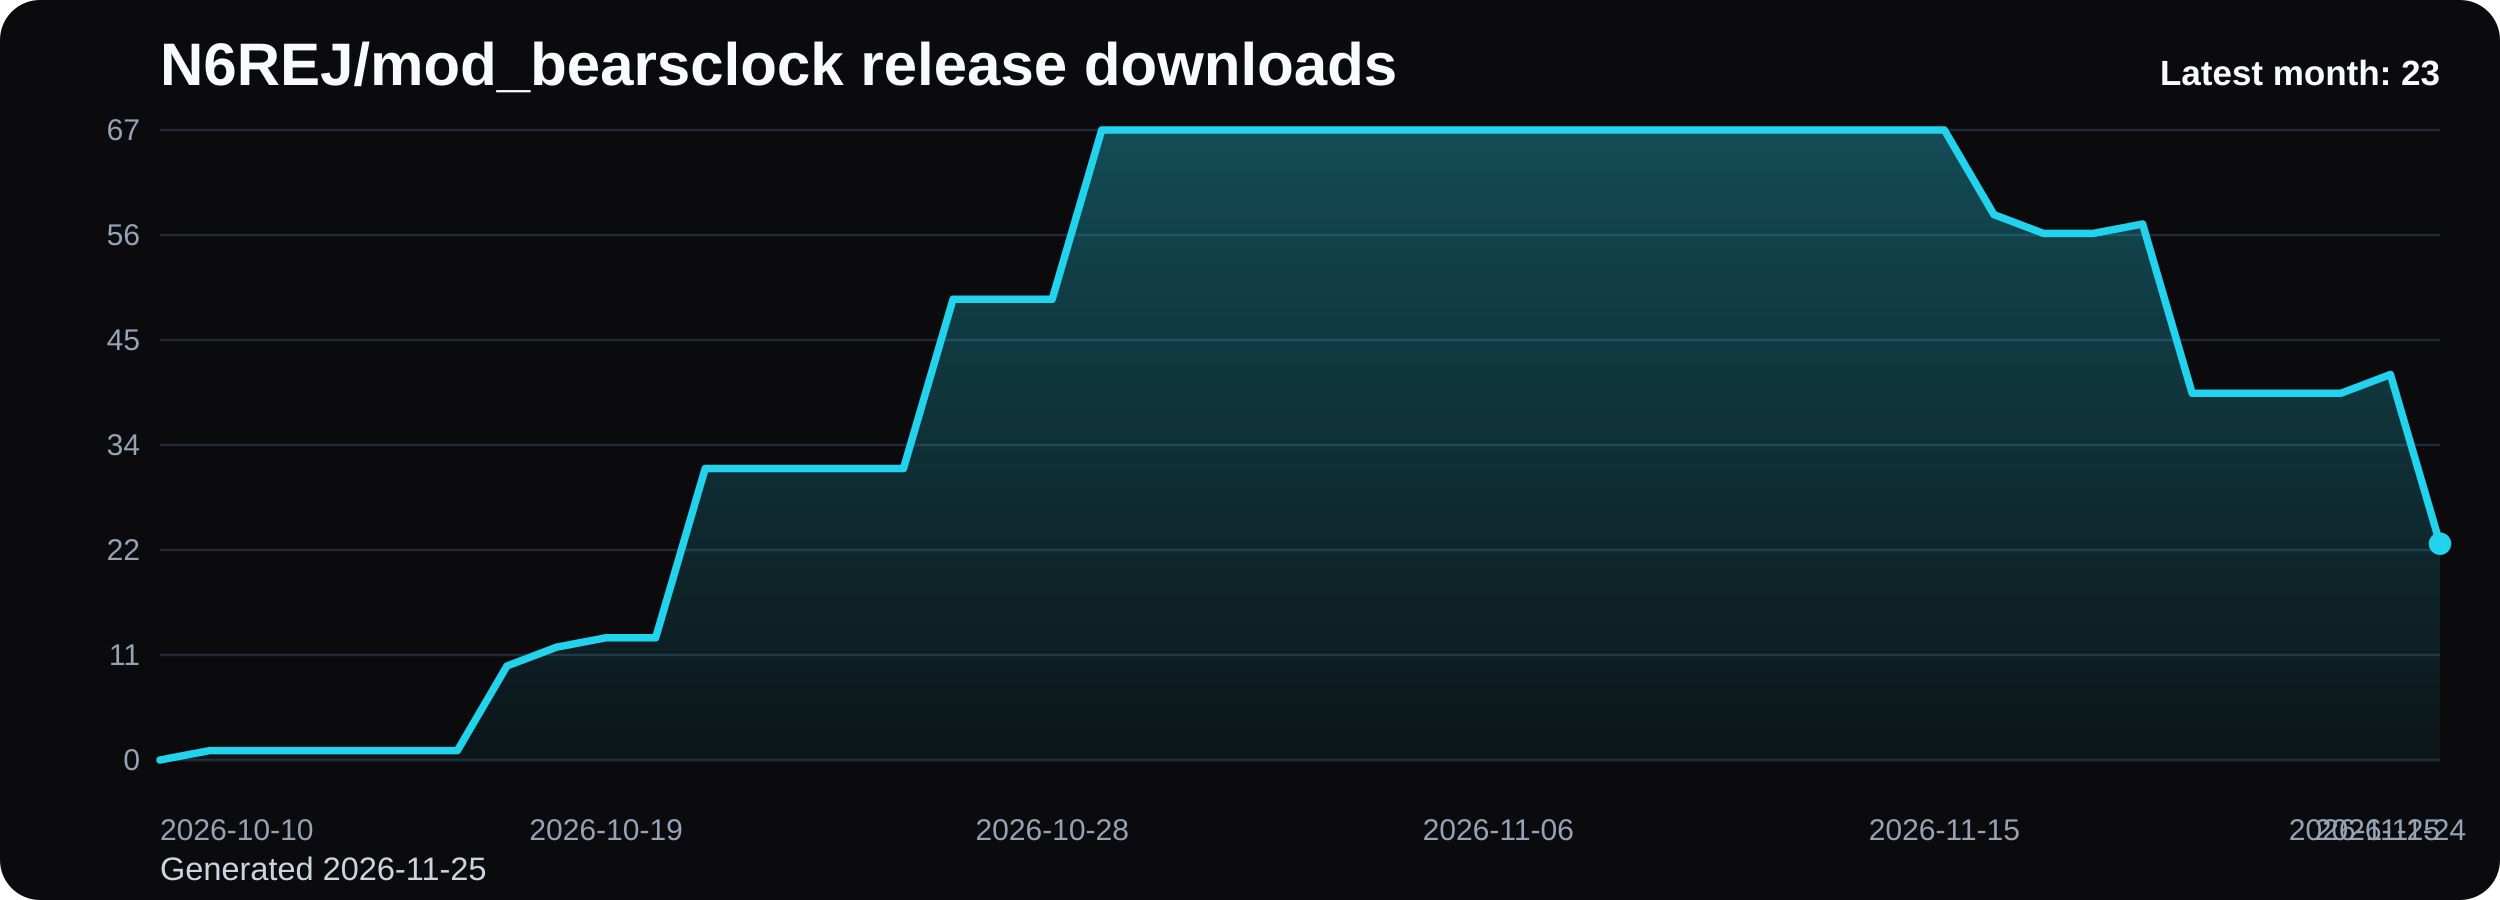
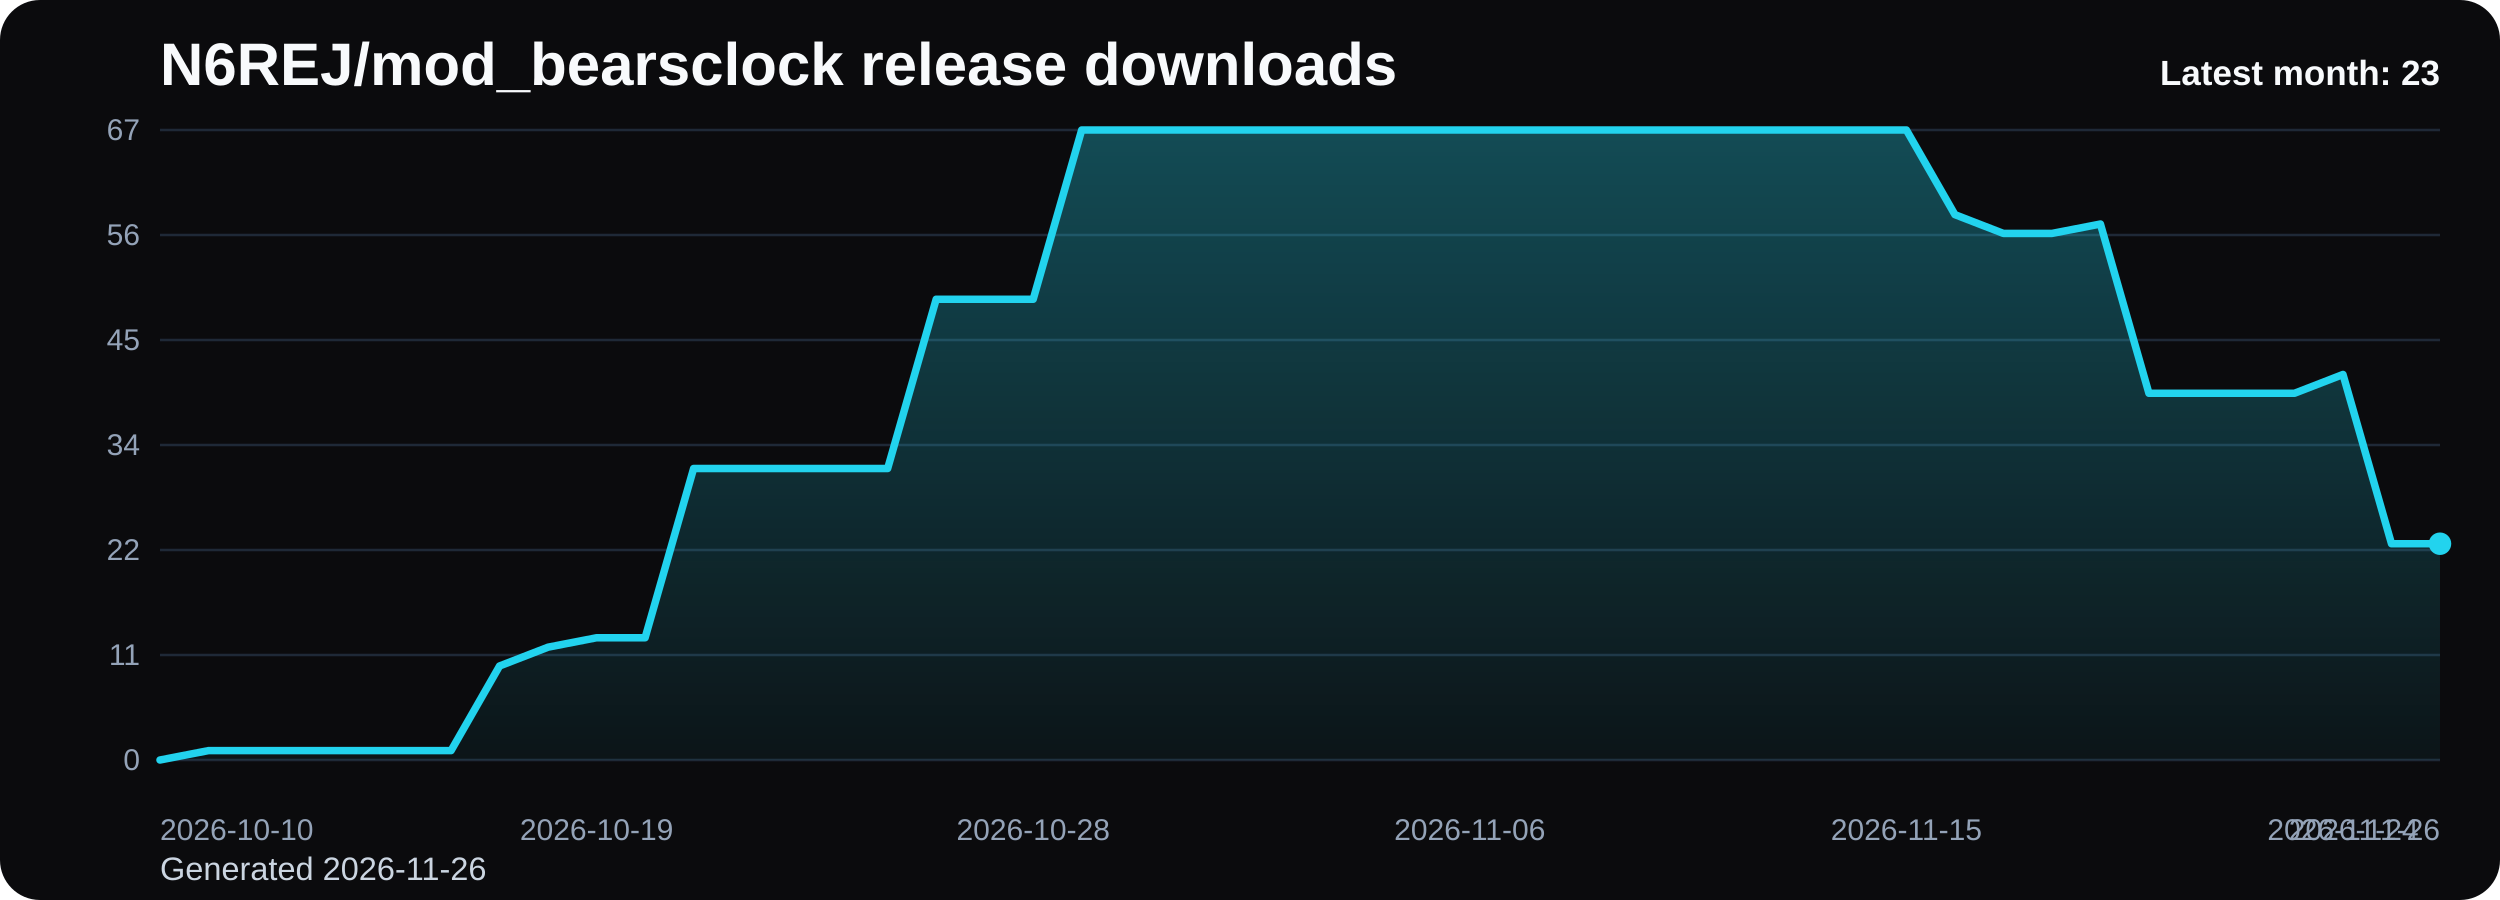
<svg xmlns="http://www.w3.org/2000/svg" viewBox="0 0 1000 360" role="img" aria-label="N6REJ/mod_bearsclock release downloads chart">
  <defs>
    <linearGradient id="fill-monthly-black" x1="0" y1="0" x2="0" y2="1">
      <stop offset="0%" stop-color="#22d3ee" stop-opacity="0.32" />
      <stop offset="100%" stop-color="#22d3ee" stop-opacity="0.05" />
    </linearGradient>
    <style>
      .bg { fill: #0b0b0d; }
      .title { font: 700 24px Arial, sans-serif; fill: #f8fafc; }
      .sub { font: 400 13px Arial, sans-serif; fill: #cbd5e1; }
      .grid { stroke: #1f2937; stroke-width: 1; }
      .axis { font: 400 12px Arial, sans-serif; fill: #94a3b8; }
      .line { fill: none; stroke: #22d3ee; stroke-width: 3; stroke-linecap: round; stroke-linejoin: round; }
      .dot { fill: #22d3ee; }
      .value { font: 600 11px Arial, sans-serif; fill: #cbd5e1; }
      .latest { font: 700 14px Arial, sans-serif; fill: #f8fafc; }
    </style>
  </defs>
  <rect class="bg" x="0" y="0" width="1000" height="360" rx="16" />
  <text class="title" x="64" y="34">N6REJ/mod_bearsclock release downloads</text>
-   <text class="sub" x="64" y="352">Generated 2026-11-25</text>
+   <text class="sub" x="64" y="352">Generated 2026-11-26</text>
  <line x1="64" y1="52.00" x2="976" y2="52.00" class="grid" />
  <text x="56" y="56.00" text-anchor="end" class="axis">67</text>
  <line x1="64" y1="94.00" x2="976" y2="94.00" class="grid" />
  <text x="56" y="98.00" text-anchor="end" class="axis">56</text>
  <line x1="64" y1="136.00" x2="976" y2="136.00" class="grid" />
  <text x="56" y="140.00" text-anchor="end" class="axis">45</text>
  <line x1="64" y1="178.00" x2="976" y2="178.00" class="grid" />
  <text x="56" y="182.00" text-anchor="end" class="axis">34</text>
  <line x1="64" y1="220.00" x2="976" y2="220.00" class="grid" />
  <text x="56" y="224.00" text-anchor="end" class="axis">22</text>
  <line x1="64" y1="262.00" x2="976" y2="262.00" class="grid" />
  <text x="56" y="266.00" text-anchor="end" class="axis">11</text>
  <line x1="64" y1="304.00" x2="976" y2="304.00" class="grid" />
  <text x="56" y="308.00" text-anchor="end" class="axis">0</text>
-   <path d="M 64.00 304 L 64.00 304.00 L 83.83 300.24 L 103.65 300.24 L 123.48 300.24 L 143.30 300.24 L 163.13 300.24 L 182.96 300.24 L 202.78 266.39 L 222.61 258.87 L 242.43 255.10 L 262.26 255.10 L 282.09 187.40 L 301.91 187.40 L 321.74 187.40 L 341.57 187.40 L 361.39 187.40 L 381.22 119.70 L 401.04 119.70 L 420.87 119.70 L 440.70 52.00 L 460.52 52.00 L 480.35 52.00 L 500.17 52.00 L 520.00 52.00 L 539.83 52.00 L 559.65 52.00 L 579.48 52.00 L 599.30 52.00 L 619.13 52.00 L 638.96 52.00 L 658.78 52.00 L 678.61 52.00 L 698.43 52.00 L 718.26 52.00 L 738.09 52.00 L 757.91 52.00 L 777.74 52.00 L 797.57 85.85 L 817.39 93.37 L 837.22 93.37 L 857.04 89.61 L 876.87 157.31 L 896.70 157.31 L 916.52 157.31 L 936.35 157.31 L 956.17 149.79 L 976.00 217.49 L 976.00 304 Z" fill="url(#fill-monthly-black)" />
-   <polyline class="line" points="64.00,304.00 83.83,300.24 103.65,300.24 123.48,300.24 143.30,300.24 163.13,300.24 182.96,300.24 202.78,266.39 222.61,258.87 242.43,255.10 262.26,255.10 282.09,187.40 301.91,187.40 321.74,187.40 341.57,187.40 361.39,187.40 381.22,119.70 401.04,119.70 420.87,119.70 440.70,52.00 460.52,52.00 480.35,52.00 500.17,52.00 520.00,52.00 539.83,52.00 559.65,52.00 579.48,52.00 599.30,52.00 619.13,52.00 638.96,52.00 658.78,52.00 678.61,52.00 698.43,52.00 718.26,52.00 738.09,52.00 757.91,52.00 777.74,52.00 797.57,85.85 817.39,93.37 837.22,93.37 857.04,89.61 876.87,157.31 896.70,157.31 916.52,157.31 936.35,157.31 956.17,149.79 976.00,217.49" />
+   <path d="M 64.00 304 L 64.00 304.00 L 83.40 300.24 L 102.81 300.24 L 122.21 300.24 L 141.62 300.24 L 161.02 300.24 L 180.43 300.24 L 199.83 266.39 L 219.23 258.87 L 238.64 255.10 L 258.04 255.10 L 277.45 187.40 L 296.85 187.40 L 316.26 187.40 L 335.66 187.40 L 355.06 187.40 L 374.47 119.70 L 393.87 119.70 L 413.28 119.70 L 432.68 52.00 L 452.09 52.00 L 471.49 52.00 L 490.89 52.00 L 510.30 52.00 L 529.70 52.00 L 549.11 52.00 L 568.51 52.00 L 587.91 52.00 L 607.32 52.00 L 626.72 52.00 L 646.13 52.00 L 665.53 52.00 L 684.94 52.00 L 704.34 52.00 L 723.74 52.00 L 743.15 52.00 L 762.55 52.00 L 781.96 85.85 L 801.36 93.37 L 820.77 93.37 L 840.17 89.61 L 859.57 157.31 L 878.98 157.31 L 898.38 157.31 L 917.79 157.31 L 937.19 149.79 L 956.60 217.49 L 976.00 217.49 L 976.00 304 Z" fill="url(#fill-monthly-black)" />
+   <polyline class="line" points="64.00,304.00 83.40,300.24 102.81,300.24 122.21,300.24 141.62,300.24 161.02,300.24 180.43,300.24 199.83,266.39 219.23,258.87 238.64,255.10 258.04,255.10 277.45,187.40 296.85,187.40 316.26,187.40 335.66,187.40 355.06,187.40 374.47,119.70 393.87,119.70 413.28,119.70 432.68,52.00 452.09,52.00 471.49,52.00 490.89,52.00 510.30,52.00 529.70,52.00 549.11,52.00 568.51,52.00 587.91,52.00 607.32,52.00 626.72,52.00 646.13,52.00 665.53,52.00 684.94,52.00 704.34,52.00 723.74,52.00 743.15,52.00 762.55,52.00 781.96,85.85 801.36,93.37 820.77,93.37 840.17,89.61 859.57,157.31 878.98,157.31 898.38,157.31 917.79,157.31 937.19,149.79 956.60,217.49 976.00,217.49" />
  <circle class="dot" cx="976.00" cy="217.49" r="4.5" />
  <text class="axis" x="64.00" y="336" text-anchor="start">2026-10-10</text>
-   <text class="axis" x="242.43" y="336" text-anchor="middle">2026-10-19</text>
-   <text class="axis" x="420.87" y="336" text-anchor="middle">2026-10-28</text>
-   <text class="axis" x="599.30" y="336" text-anchor="middle">2026-11-06</text>
-   <text class="axis" x="777.74" y="336" text-anchor="middle">2026-11-15</text>
-   <text class="axis" x="956.17" y="336" text-anchor="middle">2026-11-24</text>
-   <text class="axis" x="976.00" y="336" text-anchor="end">2026-11-25</text>
+   <text class="axis" x="238.64" y="336" text-anchor="middle">2026-10-19</text>
+   <text class="axis" x="413.28" y="336" text-anchor="middle">2026-10-28</text>
+   <text class="axis" x="587.91" y="336" text-anchor="middle">2026-11-06</text>
+   <text class="axis" x="762.55" y="336" text-anchor="middle">2026-11-15</text>
+   <text class="axis" x="937.19" y="336" text-anchor="middle">2026-11-24</text>
+   <text class="axis" x="976.00" y="336" text-anchor="end">2026-11-26</text>
  <text class="latest" x="976" y="34" text-anchor="end">Latest month: 23</text>
</svg>
